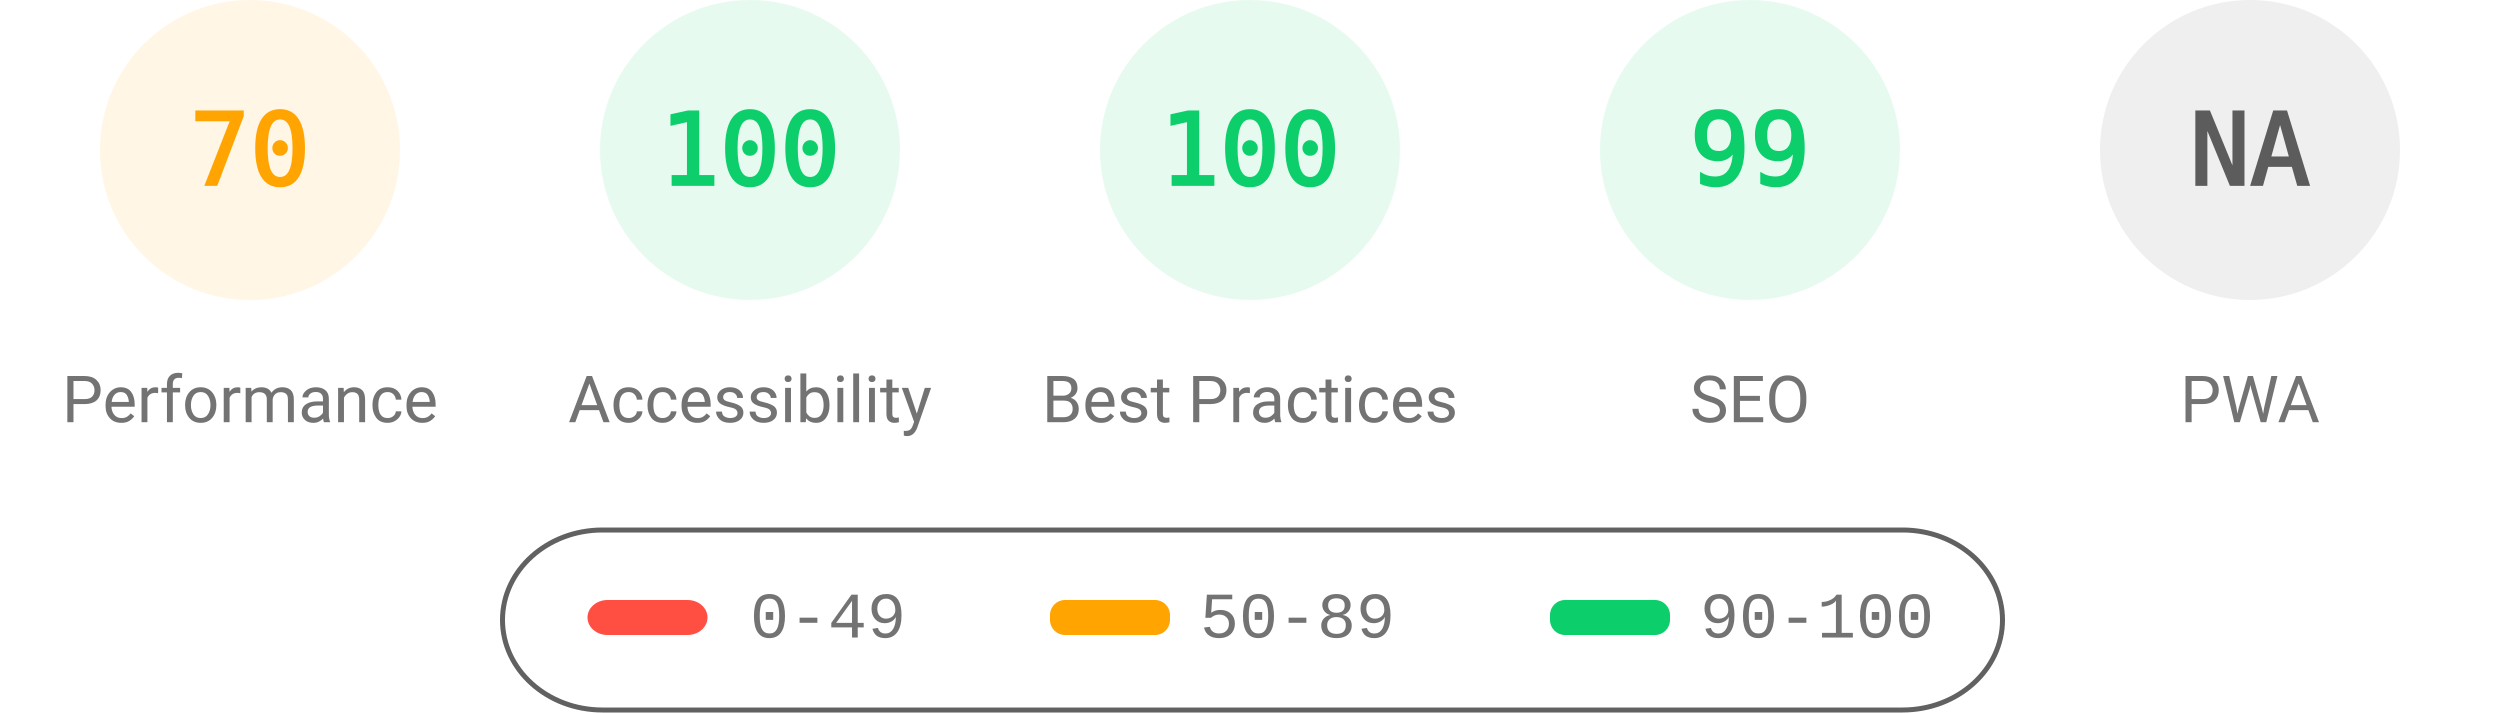
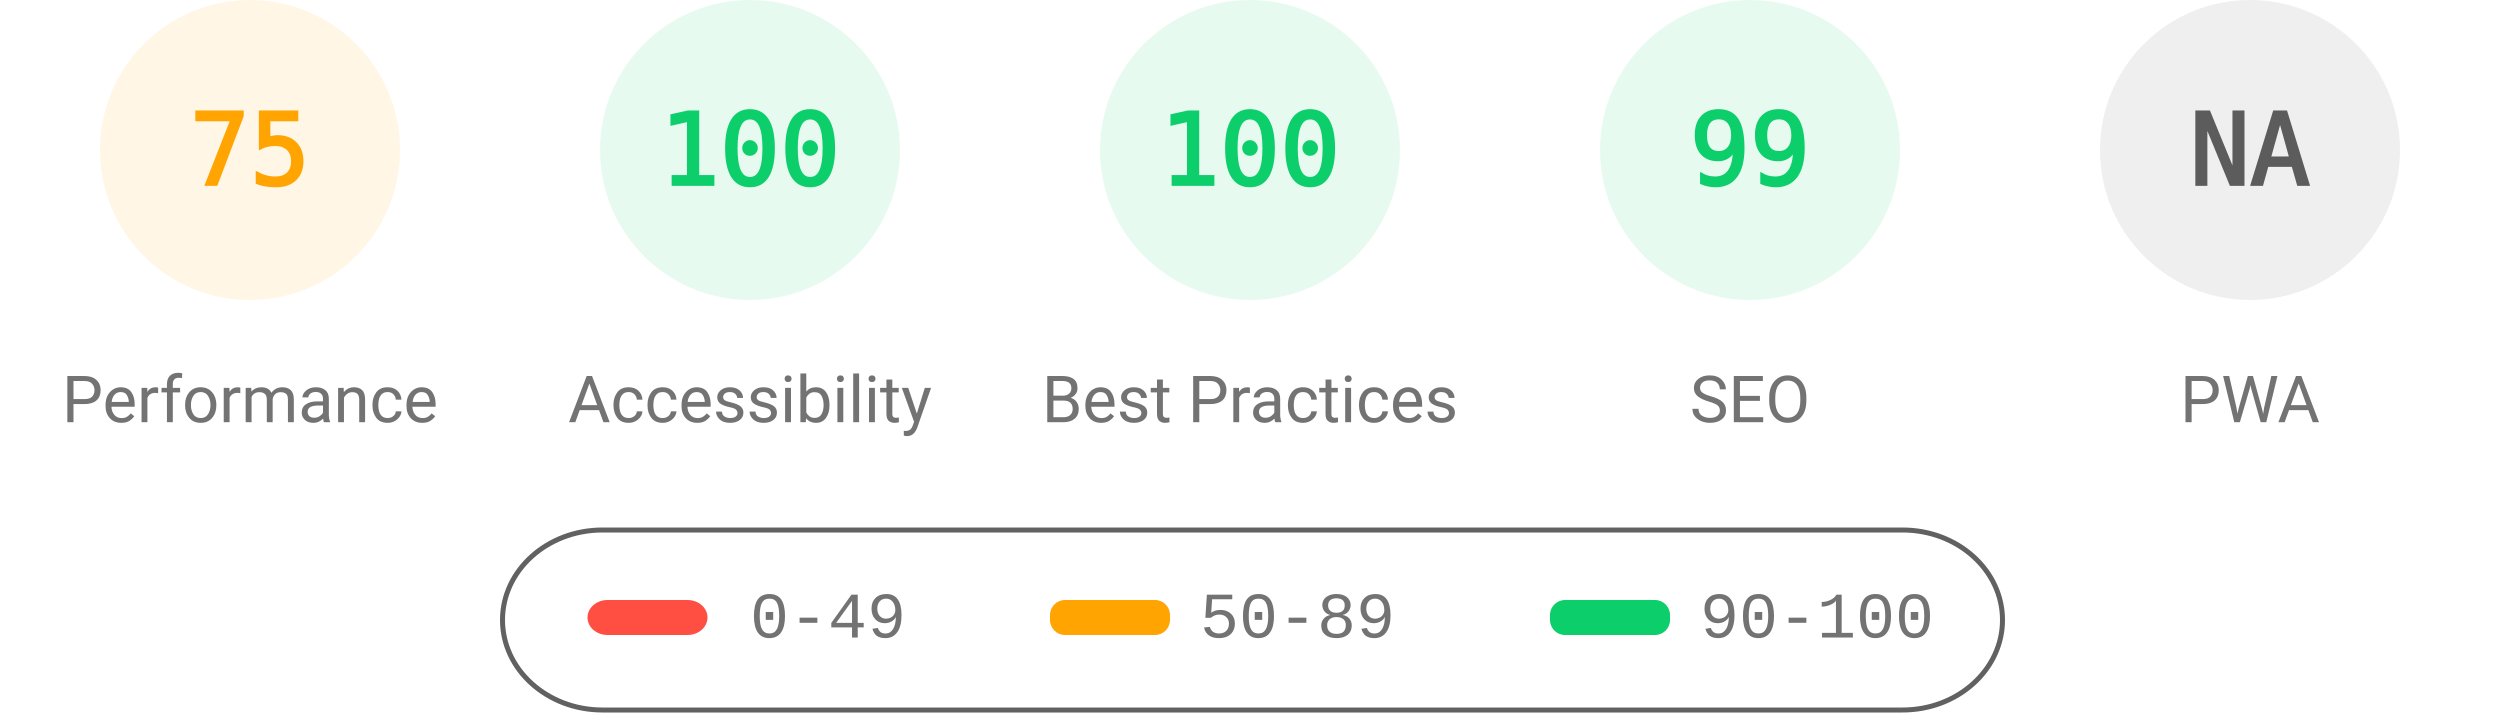
<svg xmlns="http://www.w3.org/2000/svg" fill="none" width="1000" height="285">
  <style>.gauge-base{opacity:.1}.gauge-arc{fill:none;animation-delay:250ms;stroke-linecap:round;transform:rotate(-90deg);transform-origin:100px 60px;animation:load-gauge 1s ease forwards}.guage-text{font-size:40px;font-family:monospace;text-align:center}.guage-red{color:#ff4e42;fill:#ff4e42;stroke:#ff4e42}.guage-orange{color:#ffa400;fill:#ffa400;stroke:#ffa400}.guage-green{color:#0cce6b;fill:#0cce6b;stroke:#0cce6b}.guage-undefined{color:#5c5c5c;fill:#5c5c5c;stroke:#5c5c5c}.guage-title{color:#737373;fill:#737373;stroke:none;font-size:26px;line-height:26px;font-family:Roboto,Halvetica,Arial,sans-serif}@keyframes load-gauge{from{stroke-dasharray:0 352.858}}</style>
  <svg class="guage-div guage-perf guage-orange" viewBox="0 0 200 200" width="200" height="200">
    <circle class="gauge-base" r="56" cx="100" cy="60" stroke-width="8" />
-     <circle class="gauge-arc guage-arc-1" r="56" cx="100" cy="60" stroke-width="8" style="stroke-dasharray:246.301,351.858" />
-     <text class="guage-text" x="100" y="60" alignment-baseline="central" dominant-baseline="central" text-anchor="middle">70</text>
+     <circle class="gauge-arc guage-arc-1" r="56" cx="100" cy="60" stroke-width="8" style="stroke-dasharray:263.893,351.858" />
+     <text class="guage-text" x="100" y="60" alignment-baseline="central" dominant-baseline="central" text-anchor="middle">75</text>
    <text class="guage-title" x="100" y="160" alignment-baseline="central" dominant-baseline="central" text-anchor="middle">Performance</text>
  </svg>
  <svg class="guage-div guage-acc guage-green" viewBox="0 0 200 200" width="200" height="200" x="200">
    <circle class="gauge-base" r="56" cx="100" cy="60" stroke-width="8" />
    <circle class="gauge-arc guage-arc-2" r="56" cx="100" cy="60" stroke-width="8" style="stroke-dasharray:351.858,351.858" />
    <text class="guage-text" x="100" y="60" alignment-baseline="central" dominant-baseline="central" text-anchor="middle">100</text>
    <text class="guage-title" x="100" y="160" alignment-baseline="central" dominant-baseline="central" text-anchor="middle">Accessibility</text>
  </svg>
  <svg class="guage-div guage-best guage-green" viewBox="0 0 200 200" width="200" height="200" x="400">
    <circle class="gauge-base" r="56" cx="100" cy="60" stroke-width="8" />
    <circle class="gauge-arc guage-arc-3" r="56" cx="100" cy="60" stroke-width="8" style="stroke-dasharray:351.858,351.858" />
    <text class="guage-text" x="100" y="60" alignment-baseline="central" dominant-baseline="central" text-anchor="middle">100</text>
    <text class="guage-title" x="100" y="160" alignment-baseline="central" dominant-baseline="central" text-anchor="middle">Best Practices</text>
  </svg>
  <svg class="guage-div guage-seo guage-green" viewBox="0 0 200 200" width="200" height="200" x="600">
    <circle class="gauge-base" r="56" cx="100" cy="60" stroke-width="8" />
    <circle class="gauge-arc guage-arc-4" r="56" cx="100" cy="60" stroke-width="8" style="stroke-dasharray:348.339,351.858" />
    <text class="guage-text" x="100" y="60" alignment-baseline="central" dominant-baseline="central" text-anchor="middle">99</text>
    <text class="guage-title" x="100" y="160" alignment-baseline="central" dominant-baseline="central" text-anchor="middle">SEO</text>
  </svg>
  <svg class="guage-div guage-pwa guage-undefined" viewBox="0 0 200 200" width="200" height="200" x="800">
    <circle class="gauge-base" r="56" cx="100" cy="60" stroke-width="8" />
    <circle class="gauge-arc guage-arc-4" r="56" cx="100" cy="60" stroke-width="8" style="stroke-dasharray:351.858,351.858" />
    <text class="guage-text" x="100" y="60" alignment-baseline="central" dominant-baseline="central" text-anchor="middle">NA</text>
    <text class="guage-title" x="100" y="160" alignment-baseline="central" dominant-baseline="central" text-anchor="middle">PWA</text>
  </svg>
  <svg width="604" height="76" x="200" y="210">
    <path fill="none" id="canvas_background" d="M-1-1h604v80H-1z" />
    <rect fill-opacity="0" stroke="#616161" stroke-width="2" rx="40" id="svg_2" height="72" width="600" y="2" x="1" fill="#000" />
    <rect stroke="#000" rx="8" id="svg_3" height="14" width="48" y="30" x="35" stroke-opacity="null" stroke-width="0" fill="#ff4e42" />
    <rect stroke="#000" rx="6" id="svg_4" height="14" width="48" y="30" x="220" stroke-opacity="null" stroke-width="0" fill="#ffa400" />
    <rect stroke="#000" rx="6" id="svg_5" height="14" width="48" y="30" x="420" stroke-opacity="null" stroke-width="0" fill="#0cce6b" />
    <text xml:space="preserve" text-anchor="start" font-family="'Courier New', Courier, monospace" font-size="26" id="svg_6" y="45" x="100" stroke-opacity="null" stroke-width="0" stroke="#000" fill="#737373">0-49</text>
    <text xml:space="preserve" text-anchor="start" font-family="'Courier New', Courier, monospace" font-size="26" id="svg_7" y="45" x="280" stroke-opacity="null" stroke-width="0" stroke="#000" fill="#737373">50-89</text>
    <text xml:space="preserve" text-anchor="start" font-family="'Courier New', Courier, monospace" font-size="26" id="svg_8" y="45" x="480" stroke-opacity="null" stroke-width="0" stroke="#000" fill="#737373">90-100</text>
  </svg>
</svg>
